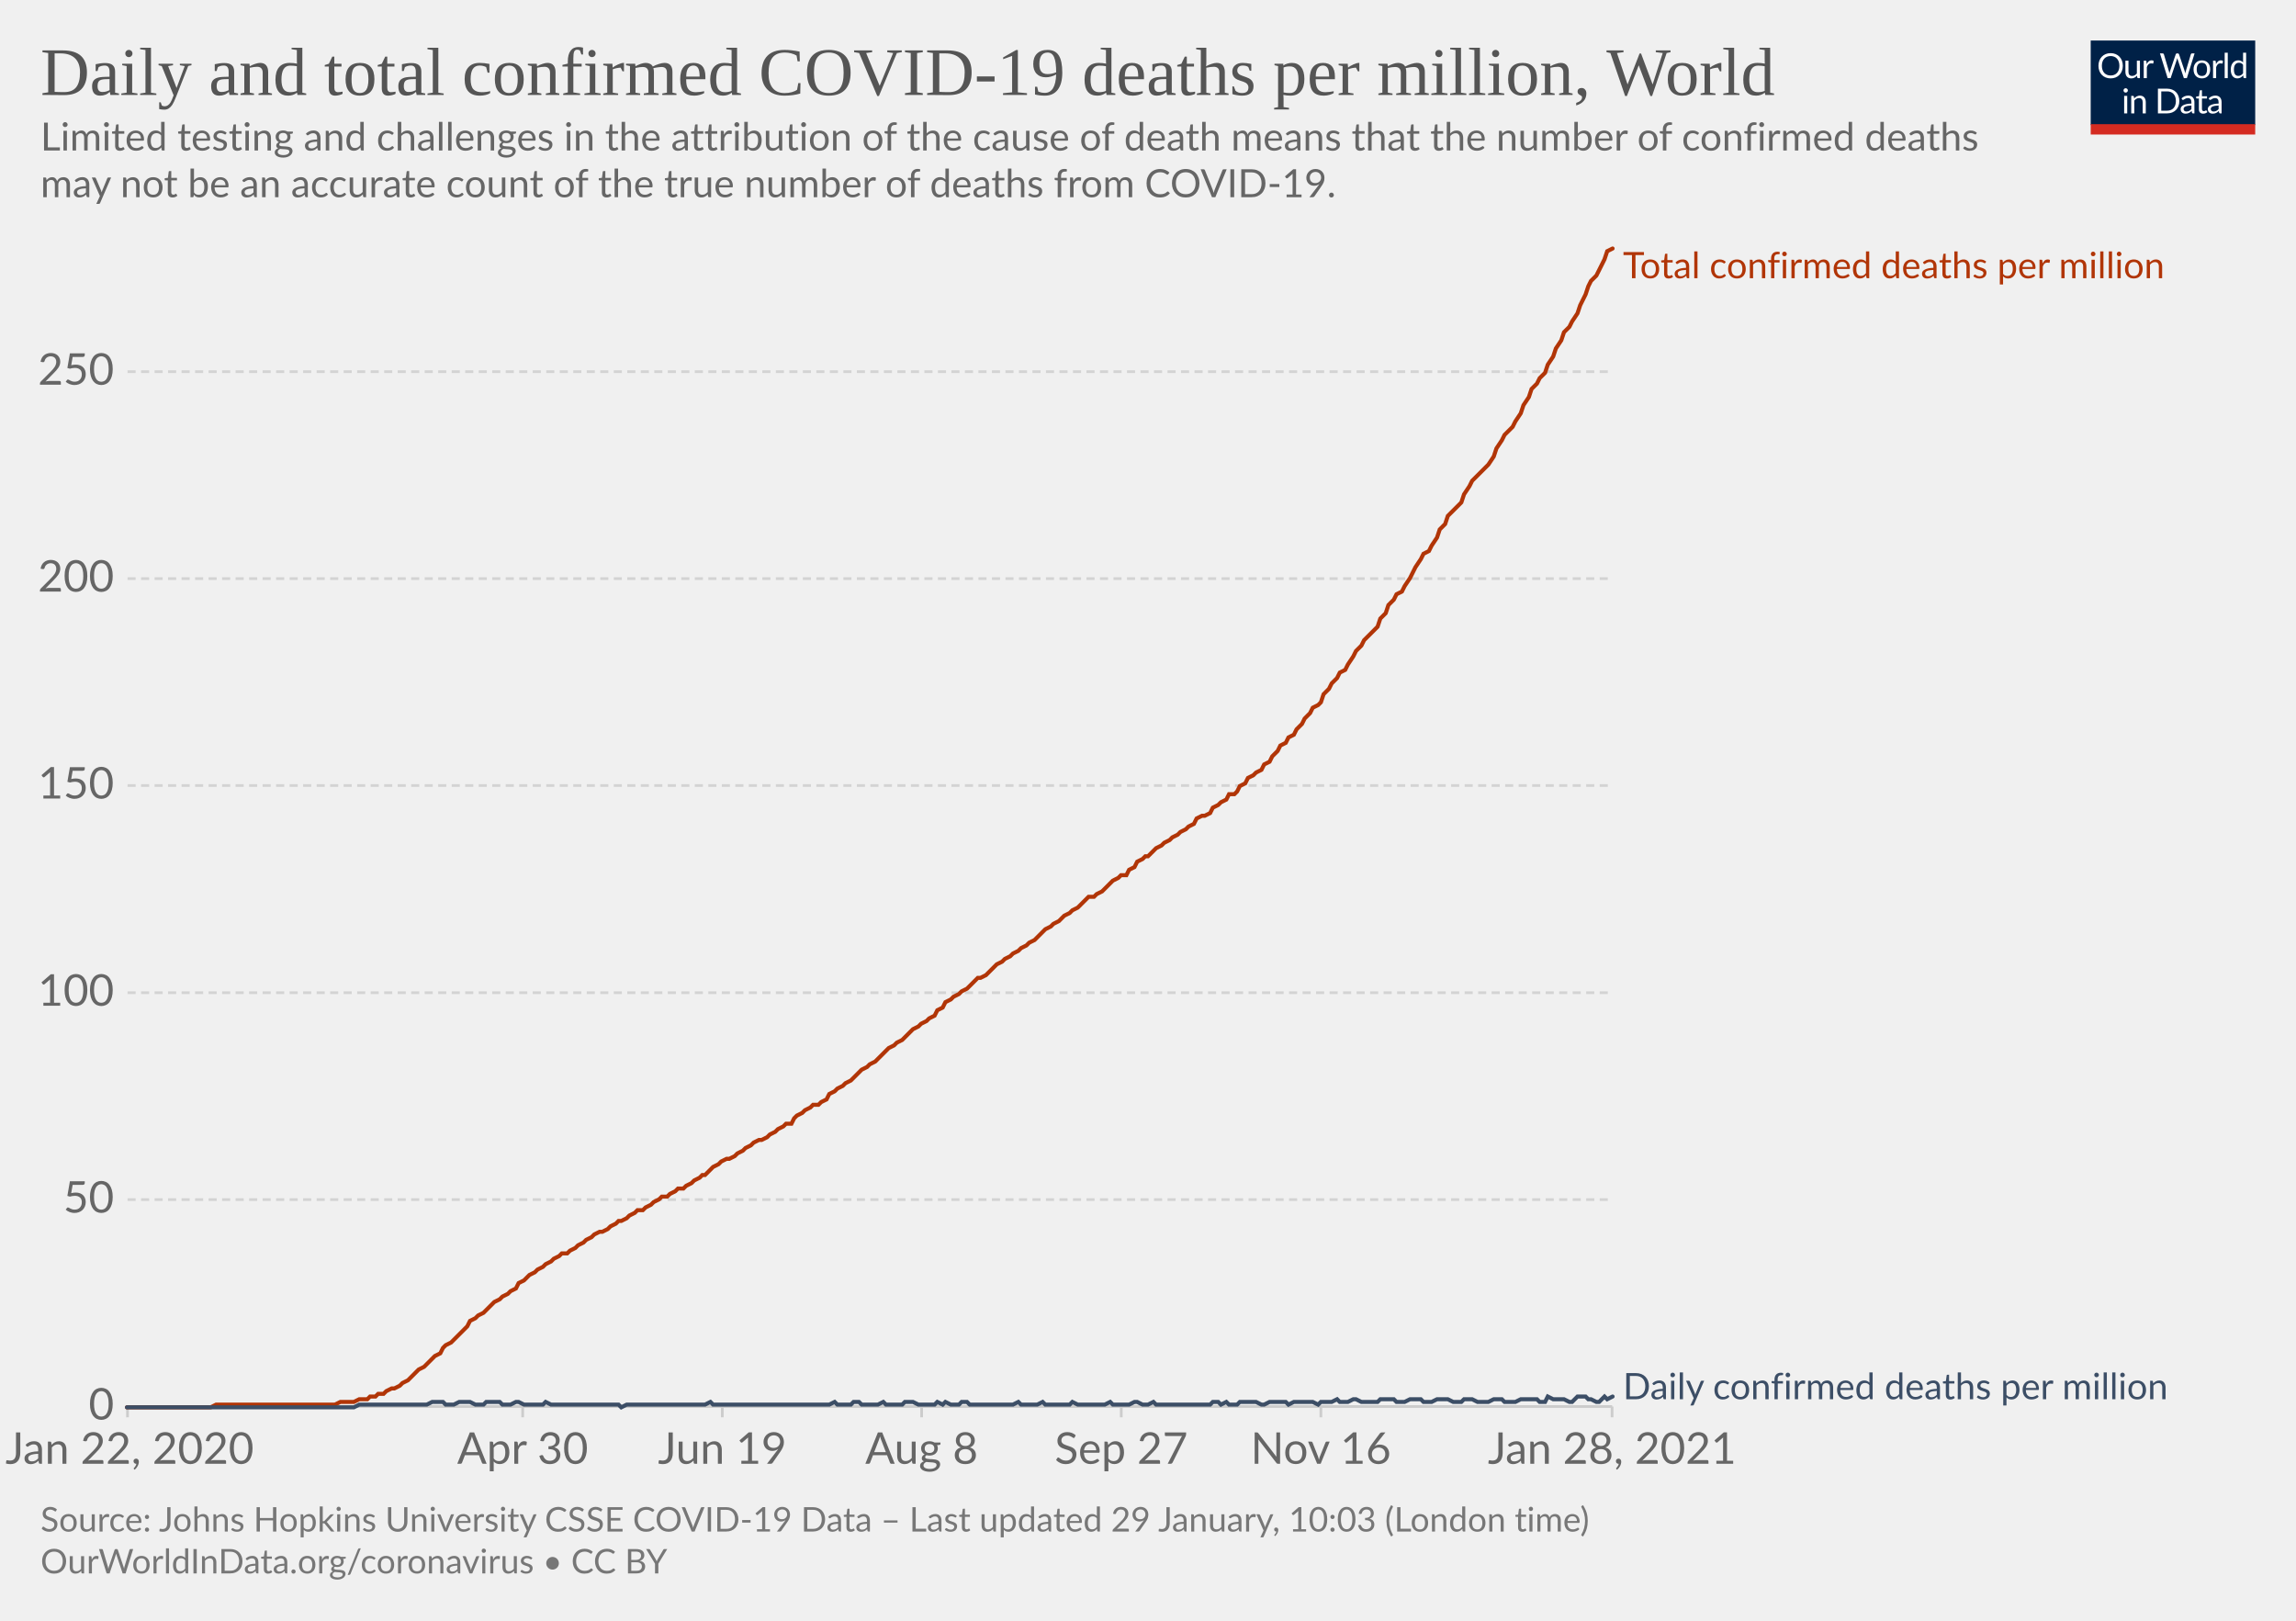
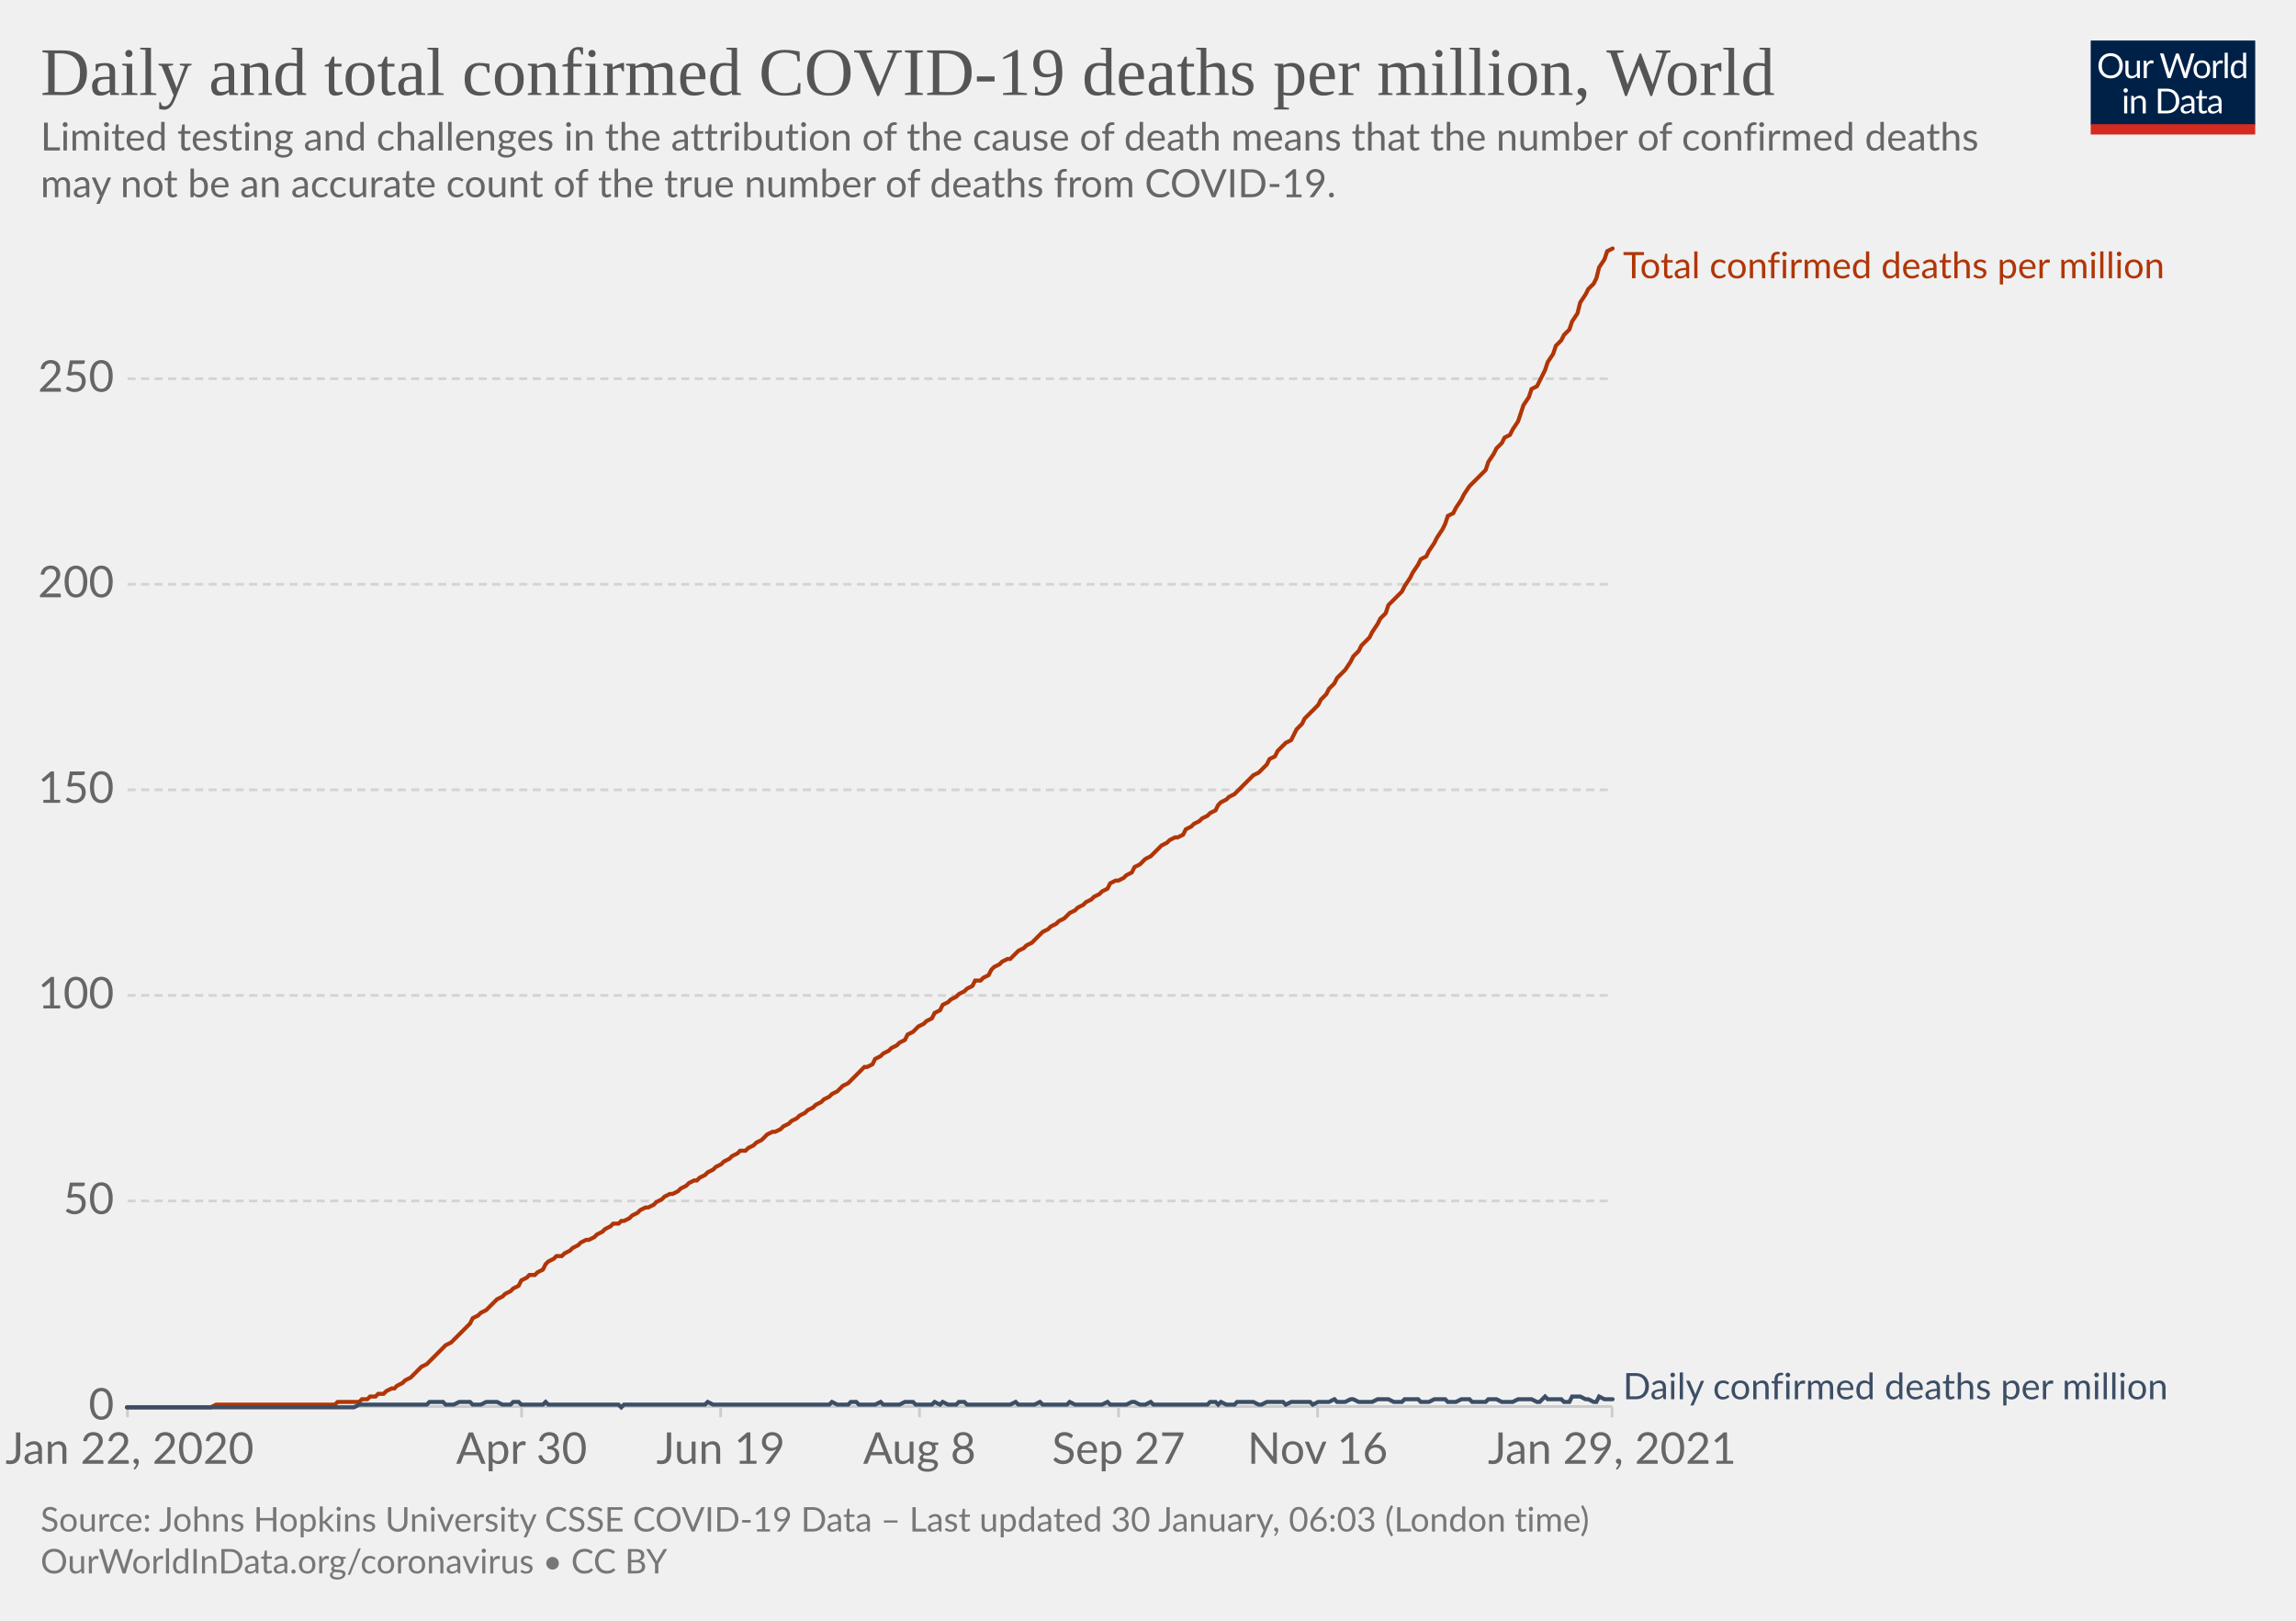
<svg xmlns="http://www.w3.org/2000/svg" version="1.1" style="background-color:#fff;-webkit-font-smoothing:antialiased" width="850" height="600" viewBox="0 0 850 600" font-family="Lato,'Helvetica Neue',Helvetica,Arial,sans-serif" font-size="18" text-rendering="optimizeLegibility">
  <g class="HeaderView">
    <g transform="matrix(.29 0 0 .29 774 15)">
      <svg width="210" height="120" viewBox="0 0 210 120" fill="none">
        <g clip-path="url(#clip0)">
          <path d="M0 0h210v107.89H0V0z" fill="#002147" />
          <path d="M40.98 32.25c0 2.36-.38 4.53-1.12 6.51a14.26 14.26 0 01-8.1 8.4c-1.9.78-4.02 1.17-6.34 1.17a16.6 16.6 0 01-6.33-1.17 14.31 14.31 0 01-8.08-8.4 18.29 18.29 0 01-1.12-6.51c0-2.36.38-4.53 1.12-6.5.75-1.97 1.8-3.67 3.17-5.1a14.32 14.32 0 014.9-3.34c1.92-.8 4.03-1.19 6.34-1.19 2.32 0 4.43.4 6.34 1.19 1.92.8 3.56 1.9 4.93 3.34a14.87 14.87 0 013.17 5.1 18.1 18.1 0 011.12 6.5zm-4.38 0c0-1.94-.26-3.68-.8-5.22a10.91 10.91 0 00-2.24-3.89 9.68 9.68 0 00-3.52-2.46 11.95 11.95 0 00-4.62-.86c-1.68 0-3.21.28-4.6.86a9.88 9.88 0 00-3.54 2.46 10.91 10.91 0 00-2.24 3.9c-.53 1.53-.8 3.27-.8 5.2 0 1.94.27 3.68.8 5.22a11.17 11.17 0 002.24 3.9 10.01 10.01 0 003.55 2.44c1.38.56 2.9.83 4.6.83s3.24-.27 4.61-.83a9.8 9.8 0 003.52-2.44 11.17 11.17 0 002.25-3.9c.53-1.54.8-3.28.8-5.21zm26.22-6.54V48H60.5c-.56 0-.9-.27-1.05-.81l-.31-2.4a12.45 12.45 0 01-3.26 2.6c-1.2.64-2.58.96-4.13.96-1.22 0-2.3-.2-3.24-.6a6.52 6.52 0 01-2.33-1.7 7.37 7.37 0 01-1.43-2.67c-.3-1.04-.46-2.2-.46-3.45V25.7h3.91v14.22c0 1.68.38 2.99 1.15 3.91.77.93 1.96 1.39 3.54 1.39 1.16 0 2.24-.27 3.23-.82a10.42 10.42 0 002.8-2.28V25.7h3.91zm8.61 4.47a9.94 9.94 0 012.6-3.56 5.64 5.64 0 013.76-1.3c.47 0 .92.05 1.34.15.44.1.83.27 1.17.49l-.3 2.92c-.09.37-.3.55-.66.55-.2 0-.5-.04-.9-.13a6.21 6.21 0 00-3.24.18 4.23 4.23 0 00-1.47.92c-.42.4-.81.9-1.17 1.5-.33.58-.64 1.26-.92 2.02V48H67.7V25.71h2.25c.42 0 .72.08.88.25.16.16.27.44.33.83l.26 3.39zm61.16-13.7L122.75 48h-3.82l-7.99-24.05a21.95 21.95 0 01-.42-1.58 38.36 38.36 0 01-.44 1.58L102.05 48h-3.83L88.4 16.47h3.54c.38 0 .7.1.95.29.26.2.43.43.5.73l6.52 21.9.28 1.28.29 1.46.3-1.46.38-1.27 7.41-21.91c.1-.25.26-.48.51-.69.27-.22.58-.33.95-.33h1.23c.38 0 .69.1.92.29a1.77 1.77 0 01.53.73l7.4 21.9a28.4 28.4 0 01.68 2.62 29.52 29.52 0 01.52-2.61l6.54-21.91a1.31 1.31 0 01.48-.7c.27-.21.58-.32.95-.32h3.32zm9.35 8.88c1.63 0 3.1.27 4.4.82a9.43 9.43 0 015.46 5.94c.5 1.4.74 2.98.74 4.73 0 1.76-.25 3.34-.74 4.75a9.43 9.43 0 01-5.46 5.92c-1.3.52-2.77.79-4.4.79-1.64 0-3.12-.27-4.44-.8a9.42 9.42 0 01-3.35-2.3c-.92-1-1.63-2.2-2.13-3.61-.49-1.41-.73-3-.73-4.75s.24-3.33.73-4.73c.5-1.43 1.2-2.64 2.13-3.63a9.4 9.4 0 013.35-2.31c1.32-.55 2.8-.82 4.44-.82zm0 19.89c2.2 0 3.84-.73 4.93-2.2 1.08-1.48 1.63-3.54 1.63-6.18 0-2.66-.55-4.72-1.63-6.2-1.09-1.49-2.73-2.23-4.93-2.23-1.12 0-2.09.2-2.93.57a5.71 5.71 0 00-2.06 1.65 7.5 7.5 0 00-1.24 2.67c-.26 1.04-.4 2.22-.4 3.54 0 2.64.55 4.7 1.64 6.18 1.1 1.47 2.76 2.2 4.99 2.2zm17.97-15.07a9.94 9.94 0 012.6-3.56 5.64 5.64 0 013.76-1.3c.47 0 .91.05 1.34.15.44.1.83.27 1.16.49l-.28 2.92c-.09.37-.31.55-.66.55-.2 0-.5-.04-.9-.13a6.2 6.2 0 00-3.24.18 4.23 4.23 0 00-1.47.92c-.43.4-.82.9-1.17 1.5a13.1 13.1 0 00-.92 2.02V48h-3.94V25.71h2.24c.43 0 .72.08.88.25.17.16.28.44.33.83l.27 3.39zm15.04-14.59V48h-3.92V15.6h3.92zm19.55 15.43a6.22 6.22 0 00-2.38-2.05 6.7 6.7 0 00-2.86-.6c-2.07 0-3.66.75-4.77 2.23-1.12 1.48-1.68 3.6-1.68 6.33 0 1.46.13 2.7.38 3.74a7.29 7.29 0 001.1 2.56 4.35 4.35 0 001.78 1.45c.7.3 1.5.46 2.4.46 1.29 0 2.41-.3 3.36-.88a9.6 9.6 0 002.67-2.49V31.02zm3.91-15.43V48h-2.33c-.56 0-.9-.27-1.06-.81l-.35-2.71a12.13 12.13 0 01-3.25 2.77 8.28 8.28 0 01-4.23 1.06 7.31 7.31 0 01-6.14-2.9c-.73-.96-1.3-2.15-1.69-3.57a18.35 18.35 0 01.07-9.48 11.29 11.29 0 011.89-3.7 8.7 8.7 0 017.06-3.34 7.96 7.96 0 016.12 2.62V15.59h3.91zM46.61 70.71V93H42.7V70.71h3.91zm.84-7c0 .39-.08.75-.24 1.09a2.81 2.81 0 01-1.52 1.47 2.67 2.67 0 01-2.16 0 2.9 2.9 0 01-1.45-1.47 2.67 2.67 0 010-2.16c.15-.35.35-.65.6-.9.25-.27.53-.47.85-.62a2.67 2.67 0 012.16 0c.35.15.65.35.9.62.27.25.47.55.62.9.16.34.24.7.24 1.08zm7.97 10.24c.49-.54 1-1.04 1.54-1.48a9.85 9.85 0 013.66-1.84 8.96 8.96 0 015.43.35c.94.4 1.72.97 2.33 1.71a7.36 7.36 0 011.43 2.67c.32 1.04.49 2.19.49 3.45V93h-3.94V78.81c0-1.69-.4-3-1.17-3.92-.76-.93-1.93-1.4-3.5-1.4a6.6 6.6 0 00-3.25.83c-1 .56-1.92 1.31-2.77 2.27V93h-3.94V70.71h2.35c.56 0 .9.28 1.04.82l.3 2.42zm57.7 3.3c0 2.36-.37 4.5-1.11 6.44a14.3 14.3 0 01-3.17 4.98 14.1 14.1 0 01-4.93 3.2c-1.9.76-4.02 1.13-6.33 1.13H85.8V61.47h11.77c2.31 0 4.42.39 6.33 1.15a13.8 13.8 0 018.1 8.18 17.75 17.75 0 011.12 6.45zm-4.37 0c0-1.94-.26-3.67-.8-5.2a10.94 10.94 0 00-2.23-3.87 9.57 9.57 0 00-3.53-2.42 12.23 12.23 0 00-4.61-.83h-7.5v24.62h7.5c1.7 0 3.24-.28 4.61-.84a9.7 9.7 0 003.53-2.4 10.94 10.94 0 002.24-3.87c.53-1.53.8-3.26.8-5.2zm19.8 5.72c-1.8.06-3.34.2-4.62.44-1.26.22-2.3.51-3.1.88-.8.36-1.37.8-1.74 1.3-.35.5-.53 1.05-.53 1.67 0 .58.1 1.1.3 1.52a3 3 0 00.76 1.05c.34.27.73.46 1.17.6a6.13 6.13 0 001.45.17 7.28 7.28 0 003.5-.81 11.95 11.95 0 002.82-2.2v-4.62zm-12.65-9.11a12.73 12.73 0 013.98-2.66c1.43-.59 3-.88 4.73-.88 1.25 0 2.36.2 3.33.61a6.81 6.81 0 013.94 4.38c.33 1.04.5 2.19.5 3.43V93h-1.74a1.8 1.8 0 01-.88-.18c-.2-.13-.36-.38-.48-.74l-.44-2.12-1.72 1.46a9.48 9.48 0 01-3.74 1.7c-.69.15-1.46.23-2.3.23-.87 0-1.69-.12-2.45-.35a5.34 5.34 0 01-3.34-2.93 6.64 6.64 0 01-.49-2.64c0-.88.25-1.72.73-2.53a6.33 6.33 0 012.35-2.17c1.09-.63 2.5-1.15 4.25-1.54 1.75-.41 3.89-.65 6.42-.7v-1.75c0-1.73-.37-3.03-1.12-3.91-.75-.9-1.84-1.34-3.28-1.34-.97 0-1.78.12-2.44.37-.64.23-1.2.5-1.7.81l-1.23.82c-.33.23-.67.35-1 .35-.27 0-.5-.07-.69-.2a2.1 2.1 0 01-.48-.53l-.7-1.25zm27.67 19.5c-1.76 0-3.12-.5-4.07-1.48-.94-.98-1.41-2.4-1.41-4.25V74h-2.68a.9.9 0 01-.6-.2c-.16-.14-.24-.36-.24-.66v-1.56l3.65-.46.9-6.89a.9.9 0 01.29-.52.88.88 0 01.62-.22H142v7.67h6.44V74H142v13.38c0 .94.22 1.63.68 2.09.45.45 1.04.68 1.76.68a3.21 3.21 0 001.85-.53l.55-.35c.16-.12.3-.18.41-.18.2 0 .4.13.55.38l1.15 1.87a7.45 7.45 0 01-2.44 1.5 8.53 8.53 0 01-2.95.52zm19.68-10.4c-1.8.07-3.34.21-4.62.45-1.26.22-2.3.51-3.1.88-.8.36-1.37.8-1.74 1.3-.35.5-.53 1.05-.53 1.67 0 .58.1 1.1.3 1.52a2.9 2.9 0 00.76 1.05c.34.27.73.46 1.17.6a6.13 6.13 0 001.45.17 7.3 7.3 0 003.5-.81 12.04 12.04 0 002.82-2.2v-4.62zm-12.65-9.1a12.72 12.72 0 013.99-2.66c1.42-.59 3-.88 4.72-.88 1.25 0 2.36.2 3.33.61a6.81 6.81 0 013.94 4.38c.33 1.04.5 2.19.5 3.43V93h-1.74a1.8 1.8 0 01-.88-.18c-.2-.13-.36-.38-.48-.74l-.44-2.12-1.72 1.46a9.48 9.48 0 01-3.74 1.7c-.69.15-1.46.23-2.3.23-.87 0-1.69-.12-2.45-.35a5.33 5.33 0 01-3.34-2.93 6.62 6.62 0 01-.49-2.64c0-.88.25-1.72.73-2.53a6.33 6.33 0 012.35-2.17c1.09-.63 2.5-1.15 4.25-1.54a31.2 31.2 0 016.42-.7v-1.75c0-1.73-.37-3.03-1.12-3.91-.75-.9-1.84-1.34-3.28-1.34-.97 0-1.78.12-2.44.37-.64.23-1.2.5-1.7.81l-1.22.82c-.34.23-.68.35-1.02.35-.26 0-.49-.07-.68-.2a1.88 1.88 0 01-.48-.53l-.7-1.25zM40.98 32.25c0 2.36-.38 4.53-1.12 6.51a14.26 14.26 0 01-8.1 8.4c-1.9.78-4.02 1.17-6.34 1.17a16.6 16.6 0 01-6.33-1.17 14.31 14.31 0 01-8.08-8.4 18.29 18.29 0 01-1.12-6.51c0-2.36.38-4.53 1.12-6.5.75-1.97 1.8-3.67 3.17-5.1a14.32 14.32 0 014.9-3.34c1.92-.8 4.03-1.19 6.34-1.19 2.32 0 4.43.4 6.34 1.19 1.92.8 3.56 1.9 4.93 3.34a14.87 14.87 0 013.17 5.1 18.1 18.1 0 011.12 6.5zm-4.38 0c0-1.94-.26-3.68-.8-5.22a10.91 10.91 0 00-2.24-3.89 9.68 9.68 0 00-3.52-2.46 11.95 11.95 0 00-4.62-.86c-1.68 0-3.21.28-4.6.86a9.88 9.88 0 00-3.54 2.46 10.91 10.91 0 00-2.24 3.9c-.53 1.53-.8 3.27-.8 5.2 0 1.94.27 3.68.8 5.22a11.17 11.17 0 002.24 3.9 10.01 10.01 0 003.55 2.44c1.38.56 2.9.83 4.6.83s3.24-.27 4.61-.83a9.8 9.8 0 003.52-2.44 11.17 11.17 0 002.25-3.9c.53-1.54.8-3.28.8-5.21zm26.22-6.54V48H60.5c-.56 0-.9-.27-1.05-.81l-.31-2.4a12.45 12.45 0 01-3.26 2.6c-1.2.64-2.58.96-4.13.96-1.22 0-2.3-.2-3.24-.6a6.52 6.52 0 01-2.33-1.7 7.37 7.37 0 01-1.43-2.67c-.3-1.04-.46-2.2-.46-3.45V25.7h3.91v14.22c0 1.68.38 2.99 1.15 3.91.77.93 1.96 1.39 3.54 1.39 1.16 0 2.24-.27 3.23-.82a10.42 10.42 0 002.8-2.28V25.7h3.91zm8.61 4.47a9.94 9.94 0 012.6-3.56 5.64 5.64 0 013.76-1.3c.47 0 .92.05 1.34.15.44.1.83.27 1.17.49l-.3 2.92c-.09.37-.3.55-.66.55-.2 0-.5-.04-.9-.13a6.21 6.21 0 00-3.24.18 4.23 4.23 0 00-1.47.92c-.42.4-.81.9-1.17 1.5-.33.58-.64 1.26-.92 2.02V48H67.7V25.71h2.25c.42 0 .72.08.88.25.16.16.27.44.33.83l.26 3.39zm61.16-13.7L122.75 48h-3.82l-7.99-24.05a21.95 21.95 0 01-.42-1.58 38.36 38.36 0 01-.44 1.58L102.05 48h-3.83L88.4 16.47h3.54c.38 0 .7.1.95.29.26.2.43.43.5.73l6.52 21.9.28 1.28.29 1.46.3-1.46.38-1.27 7.41-21.91c.1-.25.26-.48.51-.69.27-.22.58-.33.95-.33h1.23c.38 0 .69.1.92.29a1.77 1.77 0 01.53.73l7.4 21.9a28.4 28.4 0 01.68 2.62 29.52 29.52 0 01.52-2.61l6.54-21.91a1.31 1.31 0 01.48-.7c.27-.21.58-.32.95-.32h3.32zm9.35 8.88c1.63 0 3.1.27 4.4.82a9.43 9.43 0 015.46 5.94c.5 1.4.74 2.98.74 4.73 0 1.76-.25 3.34-.74 4.75a9.43 9.43 0 01-5.46 5.92c-1.3.52-2.77.79-4.4.79-1.64 0-3.12-.27-4.44-.8a9.42 9.42 0 01-3.35-2.3c-.92-1-1.63-2.2-2.13-3.61-.49-1.41-.73-3-.73-4.75s.24-3.33.73-4.73c.5-1.43 1.2-2.64 2.13-3.63a9.4 9.4 0 013.35-2.31c1.32-.55 2.8-.82 4.44-.82zm0 19.89c2.2 0 3.84-.73 4.93-2.2 1.08-1.48 1.63-3.54 1.63-6.18 0-2.66-.55-4.72-1.63-6.2-1.09-1.49-2.73-2.23-4.93-2.23-1.12 0-2.09.2-2.93.57a5.71 5.71 0 00-2.06 1.65 7.5 7.5 0 00-1.24 2.67c-.26 1.04-.4 2.22-.4 3.54 0 2.64.55 4.7 1.64 6.18 1.1 1.47 2.76 2.2 4.99 2.2zm17.97-15.07a9.94 9.94 0 012.6-3.56 5.64 5.64 0 013.76-1.3c.47 0 .91.05 1.34.15.44.1.83.27 1.16.49l-.28 2.92c-.09.37-.31.55-.66.55-.2 0-.5-.04-.9-.13a6.2 6.2 0 00-3.24.18 4.23 4.23 0 00-1.47.92c-.43.4-.82.9-1.17 1.5a13.1 13.1 0 00-.92 2.02V48h-3.94V25.71h2.24c.43 0 .72.08.88.25.17.16.28.44.33.83l.27 3.39zm15.04-14.59V48h-3.92V15.6h3.92zm19.55 15.43a6.22 6.22 0 00-2.38-2.05 6.7 6.7 0 00-2.86-.6c-2.07 0-3.66.75-4.77 2.23-1.12 1.48-1.68 3.6-1.68 6.33 0 1.46.13 2.7.38 3.74a7.29 7.29 0 001.1 2.56 4.35 4.35 0 001.78 1.45c.7.3 1.5.46 2.4.46 1.29 0 2.41-.3 3.36-.88a9.6 9.6 0 002.67-2.49V31.02zm3.91-15.43V48h-2.33c-.56 0-.9-.27-1.06-.81l-.35-2.71a12.13 12.13 0 01-3.25 2.77 8.28 8.28 0 01-4.23 1.06 7.31 7.31 0 01-6.14-2.9c-.73-.96-1.3-2.15-1.69-3.57a18.35 18.35 0 01.07-9.48 11.29 11.29 0 011.89-3.7 8.7 8.7 0 017.06-3.34 7.96 7.96 0 016.12 2.62V15.59h3.91zM46.61 70.71V93H42.7V70.71h3.91zm.84-7c0 .39-.08.75-.24 1.09a2.81 2.81 0 01-1.52 1.47 2.67 2.67 0 01-2.16 0 2.9 2.9 0 01-1.45-1.47 2.67 2.67 0 010-2.16c.15-.35.35-.65.6-.9.25-.27.53-.47.85-.62a2.67 2.67 0 012.16 0c.35.15.65.35.9.62.27.25.47.55.62.9.16.34.24.7.24 1.08zm7.97 10.24c.49-.54 1-1.04 1.54-1.48a9.85 9.85 0 013.66-1.84 8.96 8.96 0 015.43.35c.94.4 1.72.97 2.33 1.71a7.36 7.36 0 011.43 2.67c.32 1.04.49 2.19.49 3.45V93h-3.94V78.81c0-1.69-.4-3-1.17-3.92-.76-.93-1.93-1.4-3.5-1.4a6.6 6.6 0 00-3.25.83c-1 .56-1.92 1.31-2.77 2.27V93h-3.94V70.71h2.35c.56 0 .9.28 1.04.82l.3 2.42zm57.7 3.3c0 2.36-.37 4.5-1.11 6.44a14.3 14.3 0 01-3.17 4.98 14.1 14.1 0 01-4.93 3.2c-1.9.76-4.02 1.13-6.33 1.13H85.8V61.47h11.77c2.31 0 4.42.39 6.33 1.15a13.8 13.8 0 018.1 8.18 17.75 17.75 0 011.12 6.45zm-4.37 0c0-1.94-.26-3.67-.8-5.2a10.94 10.94 0 00-2.23-3.87 9.57 9.57 0 00-3.53-2.42 12.23 12.23 0 00-4.61-.83h-7.5v24.62h7.5c1.7 0 3.24-.28 4.61-.84a9.7 9.7 0 003.53-2.4 10.94 10.94 0 002.24-3.87c.53-1.53.8-3.26.8-5.2zm19.8 5.72c-1.8.06-3.34.2-4.62.44-1.26.22-2.3.51-3.1.88-.8.36-1.37.8-1.74 1.3-.35.5-.53 1.05-.53 1.67 0 .58.1 1.1.3 1.52a3 3 0 00.76 1.05c.34.27.73.46 1.17.6a6.13 6.13 0 001.45.17 7.28 7.28 0 003.5-.81 11.95 11.95 0 002.82-2.2v-4.62zm-12.65-9.11a12.73 12.73 0 013.98-2.66c1.43-.59 3-.88 4.73-.88 1.25 0 2.36.2 3.33.61a6.81 6.81 0 013.94 4.38c.33 1.04.5 2.19.5 3.43V93h-1.74a1.8 1.8 0 01-.88-.18c-.2-.13-.36-.38-.48-.74l-.44-2.12-1.72 1.46a9.48 9.48 0 01-3.74 1.7c-.69.15-1.46.23-2.3.23-.87 0-1.69-.12-2.45-.35a5.34 5.34 0 01-3.34-2.93 6.64 6.64 0 01-.49-2.64c0-.88.25-1.72.73-2.53a6.33 6.33 0 012.35-2.17c1.09-.63 2.5-1.15 4.25-1.54 1.75-.41 3.89-.65 6.42-.7v-1.75c0-1.73-.37-3.03-1.12-3.91-.75-.9-1.84-1.34-3.28-1.34-.97 0-1.78.12-2.44.37-.64.23-1.2.5-1.7.81l-1.23.82c-.33.23-.67.35-1 .35-.27 0-.5-.07-.69-.2a2.1 2.1 0 01-.48-.53l-.7-1.25zm27.67 19.5c-1.76 0-3.12-.5-4.07-1.48-.94-.98-1.41-2.4-1.41-4.25V74h-2.68a.9.9 0 01-.6-.2c-.16-.14-.24-.36-.24-.66v-1.56l3.65-.46.9-6.89a.9.9 0 01.29-.52.88.88 0 01.62-.22H142v7.67h6.44V74H142v13.38c0 .94.22 1.63.68 2.09.45.45 1.04.68 1.76.68a3.21 3.21 0 001.85-.53l.55-.35c.16-.12.3-.18.41-.18.2 0 .4.13.55.38l1.15 1.87a7.45 7.45 0 01-2.44 1.5 8.53 8.53 0 01-2.95.52zm19.68-10.4c-1.8.07-3.34.21-4.62.45-1.26.22-2.3.51-3.1.88-.8.36-1.37.8-1.74 1.3-.35.5-.53 1.05-.53 1.67 0 .58.1 1.1.3 1.52a2.9 2.9 0 00.76 1.05c.34.27.73.46 1.17.6a6.13 6.13 0 001.45.17 7.3 7.3 0 003.5-.81 12.04 12.04 0 002.82-2.2v-4.62zm-12.65-9.1a12.72 12.72 0 013.99-2.66c1.42-.59 3-.88 4.72-.88 1.25 0 2.36.2 3.33.61a6.81 6.81 0 013.94 4.38c.33 1.04.5 2.19.5 3.43V93h-1.74a1.8 1.8 0 01-.88-.18c-.2-.13-.36-.38-.48-.74l-.44-2.12-1.72 1.46a9.48 9.48 0 01-3.74 1.7c-.69.15-1.46.23-2.3.23-.87 0-1.69-.12-2.45-.35a5.33 5.33 0 01-3.34-2.93 6.62 6.62 0 01-.49-2.64c0-.88.25-1.72.73-2.53a6.33 6.33 0 012.35-2.17c1.09-.63 2.5-1.15 4.25-1.54a31.2 31.2 0 016.42-.7v-1.75c0-1.73-.37-3.03-1.12-3.91-.75-.9-1.84-1.34-3.28-1.34-.97 0-1.78.12-2.44.37-.64.23-1.2.5-1.7.81l-1.22.82c-.34.23-.68.35-1.02.35-.26 0-.49-.07-.68-.2a1.88 1.88 0 01-.48-.53l-.7-1.25zM40.98 32.25c0 2.36-.38 4.53-1.12 6.51a14.26 14.26 0 01-8.1 8.4c-1.9.78-4.02 1.17-6.34 1.17a16.6 16.6 0 01-6.33-1.17 14.31 14.31 0 01-8.08-8.4 18.29 18.29 0 01-1.12-6.51c0-2.36.38-4.53 1.12-6.5.75-1.97 1.8-3.67 3.17-5.1a14.32 14.32 0 014.9-3.34c1.92-.8 4.03-1.19 6.34-1.19 2.32 0 4.43.4 6.34 1.19 1.92.8 3.56 1.9 4.93 3.34a14.87 14.87 0 013.17 5.1 18.1 18.1 0 011.12 6.5zm-4.38 0c0-1.94-.26-3.68-.8-5.22a10.91 10.91 0 00-2.24-3.89 9.68 9.68 0 00-3.52-2.46 11.95 11.95 0 00-4.62-.86c-1.68 0-3.21.28-4.6.86a9.88 9.88 0 00-3.54 2.46 10.91 10.91 0 00-2.24 3.9c-.53 1.53-.8 3.27-.8 5.2 0 1.94.27 3.68.8 5.22a11.17 11.17 0 002.24 3.9 10.01 10.01 0 003.55 2.44c1.38.56 2.9.83 4.6.83s3.24-.27 4.61-.83a9.8 9.8 0 003.52-2.44 11.17 11.17 0 002.25-3.9c.53-1.54.8-3.28.8-5.21zm26.22-6.54V48H60.5c-.56 0-.9-.27-1.05-.81l-.31-2.4a12.45 12.45 0 01-3.26 2.6c-1.2.64-2.58.96-4.13.96-1.22 0-2.3-.2-3.24-.6a6.52 6.52 0 01-2.33-1.7 7.37 7.37 0 01-1.43-2.67c-.3-1.04-.46-2.2-.46-3.45V25.7h3.91v14.22c0 1.68.38 2.99 1.15 3.91.77.93 1.96 1.39 3.54 1.39 1.16 0 2.24-.27 3.23-.82a10.42 10.42 0 002.8-2.28V25.7h3.91zm8.61 4.47a9.94 9.94 0 012.6-3.56 5.64 5.64 0 013.76-1.3c.47 0 .92.05 1.34.15.44.1.83.27 1.17.49l-.3 2.92c-.09.37-.3.55-.66.55-.2 0-.5-.04-.9-.13a6.21 6.21 0 00-3.24.18 4.23 4.23 0 00-1.47.92c-.42.4-.81.9-1.17 1.5-.33.58-.64 1.26-.92 2.02V48H67.7V25.71h2.25c.42 0 .72.08.88.25.16.16.27.44.33.83l.26 3.39zm61.16-13.7L122.75 48h-3.82l-7.99-24.05a21.95 21.95 0 01-.42-1.58 38.36 38.36 0 01-.44 1.58L102.05 48h-3.83L88.4 16.47h3.54c.38 0 .7.1.95.29.26.2.43.43.5.73l6.52 21.9.28 1.28.29 1.46.3-1.46.38-1.27 7.41-21.91c.1-.25.26-.48.51-.69.27-.22.58-.33.95-.33h1.23c.38 0 .69.1.92.29a1.77 1.77 0 01.53.73l7.4 21.9a28.4 28.4 0 01.68 2.62 29.52 29.52 0 01.52-2.61l6.54-21.91a1.31 1.31 0 01.48-.7c.27-.21.58-.32.95-.32h3.32zm9.35 8.88c1.63 0 3.1.27 4.4.82a9.43 9.43 0 015.46 5.94c.5 1.4.74 2.98.74 4.73 0 1.76-.25 3.34-.74 4.75a9.43 9.43 0 01-5.46 5.92c-1.3.52-2.77.79-4.4.79-1.64 0-3.12-.27-4.44-.8a9.42 9.42 0 01-3.35-2.3c-.92-1-1.63-2.2-2.13-3.61-.49-1.41-.73-3-.73-4.75s.24-3.33.73-4.73c.5-1.43 1.2-2.64 2.13-3.63a9.4 9.4 0 013.35-2.31c1.32-.55 2.8-.82 4.44-.82zm0 19.89c2.2 0 3.84-.73 4.93-2.2 1.08-1.48 1.63-3.54 1.63-6.18 0-2.66-.55-4.72-1.63-6.2-1.09-1.49-2.73-2.23-4.93-2.23-1.12 0-2.09.2-2.93.57a5.71 5.71 0 00-2.06 1.65 7.5 7.5 0 00-1.24 2.67c-.26 1.04-.4 2.22-.4 3.54 0 2.64.55 4.7 1.64 6.18 1.1 1.47 2.76 2.2 4.99 2.2zm17.97-15.07a9.94 9.94 0 012.6-3.56 5.64 5.64 0 013.76-1.3c.47 0 .91.05 1.34.15.44.1.83.27 1.16.49l-.28 2.92c-.09.37-.31.55-.66.55-.2 0-.5-.04-.9-.13a6.2 6.2 0 00-3.24.18 4.23 4.23 0 00-1.47.92c-.43.4-.82.9-1.17 1.5a13.1 13.1 0 00-.92 2.02V48h-3.94V25.71h2.24c.43 0 .72.08.88.25.17.16.28.44.33.83l.27 3.39zm15.04-14.59V48h-3.92V15.6h3.92zm19.55 15.43a6.22 6.22 0 00-2.38-2.05 6.7 6.7 0 00-2.86-.6c-2.07 0-3.66.75-4.77 2.23-1.12 1.48-1.68 3.6-1.68 6.33 0 1.46.13 2.7.38 3.74a7.29 7.29 0 001.1 2.56 4.35 4.35 0 001.78 1.45c.7.3 1.5.46 2.4.46 1.29 0 2.41-.3 3.36-.88a9.6 9.6 0 002.67-2.49V31.02zm3.91-15.43V48h-2.33c-.56 0-.9-.27-1.06-.81l-.35-2.71a12.13 12.13 0 01-3.25 2.77 8.28 8.28 0 01-4.23 1.06 7.31 7.31 0 01-6.14-2.9c-.73-.96-1.3-2.15-1.69-3.57a18.35 18.35 0 01.07-9.48 11.29 11.29 0 011.89-3.7 8.7 8.7 0 017.06-3.34 7.96 7.96 0 016.12 2.62V15.59h3.91zM46.61 70.71V93H42.7V70.71h3.91zm.84-7c0 .39-.08.75-.24 1.09a2.81 2.81 0 01-1.52 1.47 2.67 2.67 0 01-2.16 0 2.9 2.9 0 01-1.45-1.47 2.67 2.67 0 010-2.16c.15-.35.35-.65.6-.9.25-.27.53-.47.85-.62a2.67 2.67 0 012.16 0c.35.15.65.35.9.62.27.25.47.55.62.9.16.34.24.7.24 1.08zm7.97 10.24c.49-.54 1-1.04 1.54-1.48a9.85 9.85 0 013.66-1.84 8.96 8.96 0 015.43.35c.94.4 1.72.97 2.33 1.71a7.36 7.36 0 011.43 2.67c.32 1.04.49 2.19.49 3.45V93h-3.94V78.81c0-1.69-.4-3-1.17-3.92-.76-.93-1.93-1.4-3.5-1.4a6.6 6.6 0 00-3.25.83c-1 .56-1.92 1.31-2.77 2.27V93h-3.94V70.71h2.35c.56 0 .9.28 1.04.82l.3 2.42zm57.7 3.3c0 2.36-.37 4.5-1.11 6.44a14.3 14.3 0 01-3.17 4.98 14.1 14.1 0 01-4.93 3.2c-1.9.76-4.02 1.13-6.33 1.13H85.8V61.47h11.77c2.31 0 4.42.39 6.33 1.15a13.8 13.8 0 018.1 8.18 17.75 17.75 0 011.12 6.45zm-4.37 0c0-1.94-.26-3.67-.8-5.2a10.94 10.94 0 00-2.23-3.87 9.57 9.57 0 00-3.53-2.42 12.23 12.23 0 00-4.61-.83h-7.5v24.62h7.5c1.7 0 3.24-.28 4.61-.84a9.7 9.7 0 003.53-2.4 10.94 10.94 0 002.24-3.87c.53-1.53.8-3.26.8-5.2zm19.8 5.72c-1.8.06-3.34.2-4.62.44-1.26.22-2.3.51-3.1.88-.8.36-1.37.8-1.74 1.3-.35.5-.53 1.05-.53 1.67 0 .58.1 1.1.3 1.52a3 3 0 00.76 1.05c.34.27.73.46 1.17.6a6.13 6.13 0 001.45.17 7.28 7.28 0 003.5-.81 11.95 11.95 0 002.82-2.2v-4.62zm-12.65-9.11a12.73 12.73 0 013.98-2.66c1.43-.59 3-.88 4.73-.88 1.25 0 2.36.2 3.33.61a6.81 6.81 0 013.94 4.38c.33 1.04.5 2.19.5 3.43V93h-1.74a1.8 1.8 0 01-.88-.18c-.2-.13-.36-.38-.48-.74l-.44-2.12-1.72 1.46a9.48 9.48 0 01-3.74 1.7c-.69.15-1.46.23-2.3.23-.87 0-1.69-.12-2.45-.35a5.34 5.34 0 01-3.34-2.93 6.64 6.64 0 01-.49-2.64c0-.88.25-1.72.73-2.53a6.33 6.33 0 012.35-2.17c1.09-.63 2.5-1.15 4.25-1.54 1.75-.41 3.89-.65 6.42-.7v-1.75c0-1.73-.37-3.03-1.12-3.91-.75-.9-1.84-1.34-3.28-1.34-.97 0-1.78.12-2.44.37-.64.23-1.2.5-1.7.81l-1.23.82c-.33.23-.67.35-1 .35-.27 0-.5-.07-.69-.2a2.1 2.1 0 01-.48-.53l-.7-1.25zm27.67 19.5c-1.76 0-3.12-.5-4.07-1.48-.94-.98-1.41-2.4-1.41-4.25V74h-2.68a.9.9 0 01-.6-.2c-.16-.14-.24-.36-.24-.66v-1.56l3.65-.46.9-6.89a.9.9 0 01.29-.52.88.88 0 01.62-.22H142v7.67h6.44V74H142v13.38c0 .94.22 1.63.68 2.09.45.45 1.04.68 1.76.68a3.21 3.21 0 001.85-.53l.55-.35c.16-.12.3-.18.41-.18.2 0 .4.13.55.38l1.15 1.87a7.45 7.45 0 01-2.44 1.5 8.53 8.53 0 01-2.95.52zm19.68-10.4c-1.8.07-3.34.21-4.62.45-1.26.22-2.3.51-3.1.88-.8.36-1.37.8-1.74 1.3-.35.5-.53 1.05-.53 1.67 0 .58.1 1.1.3 1.52a2.9 2.9 0 00.76 1.05c.34.27.73.46 1.17.6a6.13 6.13 0 001.45.17 7.3 7.3 0 003.5-.81 12.04 12.04 0 002.82-2.2v-4.62zm-12.65-9.1a12.72 12.72 0 013.99-2.66c1.42-.59 3-.88 4.72-.88 1.25 0 2.36.2 3.33.61a6.81 6.81 0 013.94 4.38c.33 1.04.5 2.19.5 3.43V93h-1.74a1.8 1.8 0 01-.88-.18c-.2-.13-.36-.38-.48-.74l-.44-2.12-1.72 1.46a9.48 9.48 0 01-3.74 1.7c-.69.15-1.46.23-2.3.23-.87 0-1.69-.12-2.45-.35a5.33 5.33 0 01-3.34-2.93 6.62 6.62 0 01-.49-2.64c0-.88.25-1.72.73-2.53a6.33 6.33 0 012.35-2.17c1.09-.63 2.5-1.15 4.25-1.54a31.2 31.2 0 016.42-.7v-1.75c0-1.73-.37-3.03-1.12-3.91-.75-.9-1.84-1.34-3.28-1.34-.97 0-1.78.12-2.44.37-.64.23-1.2.5-1.7.81l-1.22.82c-.34.23-.68.35-1.02.35-.26 0-.49-.07-.68-.2a1.88 1.88 0 01-.48-.53l-.7-1.25z" fill="#fff" />
          <path fill="#D42B21" d="M0 106.79h210V120H0z" />
        </g>
        <defs>
          <clipPath id="clip0">
            <path fill="#fff" d="M0 0h210v120H0z" />
          </clipPath>
        </defs>
      </svg>
    </g>
    <a href="https://ourworldindata.org/grapher/total-daily-covid-deaths-per-million?time=2020-01-22..latest" target="_blank" rel="noopener" font-family="&quot;Playfair Display&quot;,Georgia,&quot;Times New Roman&quot;,serif">
      <text font-size="25.2" x="15" y="35.2" fill="#555">
        <tspan x="15" y="35.16">Daily and total confirmed COVID-19 deaths per million, World</tspan>
      </text>
    </a>
    <text font-size="14.4" x="15" y="55.7" fill="#666">
      <tspan x="15" y="55.72">Limited testing and challenges in the attribution of the cause of death means that the number of confirmed deaths</tspan>
      <tspan x="15" y="73">may not be an accurate count of the true number of deaths from COVID-19.</tspan>
    </text>
  </g>
  <g class="LineChart">
    <defs>
      <clipPath id="a">
        <path d="M37.22 0h830v899.4h-830z" />
      </clipPath>
    </defs>
    <g class="DualAxisView">
      <g class="HorizontalAxis">
-         <path stroke="#ccc" d="M47.2 520.7v4M193.5 520.7v4M267.4 520.7v4M341.2 520.7v4M415.1 520.7v4M489 520.7v4M596.8 520.7v4" />
+         <path stroke="#ccc" d="M47.2 520.7v4M193.1 520.7v4M266.8 520.7v4M340.4 520.7v4M414.1 520.7v4M487.8 520.7v4M596.8 520.7v4" />
        <text x="48" y="541.9" fill="#666" text-anchor="middle" font-size="16.2">Jan 22, 2020</text>
-         <text x="193.5" y="541.9" fill="#666" text-anchor="middle" font-size="16.2">Apr 30</text>
-         <text x="267.4" y="541.9" fill="#666" text-anchor="middle" font-size="16.2">Jun 19</text>
-         <text x="341.2" y="541.9" fill="#666" text-anchor="middle" font-size="16.2">Aug 8</text>
-         <text x="415.1" y="541.9" fill="#666" text-anchor="middle" font-size="16.2">Sep 27</text>
-         <text x="489" y="541.9" fill="#666" text-anchor="middle" font-size="16.2">Nov 16</text>
-         <text x="596.8" y="541.9" fill="#666" text-anchor="middle" font-size="16.2">Jan 28, 2021</text>
+         <text x="193.1" y="541.9" fill="#666" text-anchor="middle" font-size="16.2">Apr 30</text>
+         <text x="266.8" y="541.9" fill="#666" text-anchor="middle" font-size="16.2">Jun 19</text>
+         <text x="340.4" y="541.9" fill="#666" text-anchor="middle" font-size="16.2">Aug 8</text>
+         <text x="414.1" y="541.9" fill="#666" text-anchor="middle" font-size="16.2">Sep 27</text>
+         <text x="487.8" y="541.9" fill="#666" text-anchor="middle" font-size="16.2">Nov 16</text>
+         <text x="596.8" y="541.9" fill="#666" text-anchor="middle" font-size="16.2">Jan 29, 2021</text>
      </g>
      <g class="VerticalAxis" fill="#666" dominant-baseline="middle" text-anchor="end" font-size="16.2">
        <text x="42.22" y="520.7">0</text>
-         <text x="42.22" y="444.1">50</text>
-         <text x="42.22" y="367.5">100</text>
-         <text x="42.22" y="290.8">150</text>
-         <text x="42.22" y="214.2">200</text>
-         <text x="42.22" y="137.6">250</text>
+         <text x="42.22" y="444.6">50</text>
+         <text x="42.22" y="368.5">100</text>
+         <text x="42.22" y="292.4">150</text>
+         <text x="42.22" y="216.3">200</text>
+         <text x="42.22" y="140.2">250</text>
      </g>
      <g class="AxisGridLines horizontalLines">
        <path stroke="#ccc" d="M47.22 520.7h549.61" />
-         <path stroke="#d3d3d3" stroke-dasharray="3,2" d="M47.22 444.1h549.61M47.22 367.5h549.61M47.22 290.8h549.61M47.22 214.2h549.61M47.22 137.6h549.61" />
+         <path stroke="#d3d3d3" stroke-dasharray="3,2" d="M47.22 444.6h549.61M47.22 368.5h549.61M47.22 292.4h549.61M47.22 216.3h549.61M47.22 140.2h549.61" />
      </g>
    </g>
    <g clip-path="url(#a)">
      <g class="LineLabels" cursor="default">
        <g class="legendMark">
          <text font-size="13.5" x="600.8" y="103" fill="#B13507">
            <tspan x="600.83" y="103">Total confirmed deaths per million</tspan>
          </text>
        </g>
        <g class="legendMark">
          <text font-size="13.5" x="600.8" y="518" fill="#3C4E66">
            <tspan x="600.83" y="518">Daily confirmed deaths per million</tspan>
          </text>
        </g>
      </g>
      <g class="Lines">
        <g class="key-World_0">
-           <path stroke="#B13507" stroke-linecap="round" d="M47 521h31l2-1h44l2-1h5l2-1h3l1-1h2l1-1h2l1-1 2-1h1l2-1 1-1 2-1 1-1 2-2 1-1 2-1 1-1 2-2 1-1 2-1 1-2 1-1 2-1 1-1 2-2 1-1 2-2 1-2 2-1 1-1 2-1 1-1 2-2 1-1 2-1 1-1 2-1 1-1 2-1 1-2 2-1 1-1 1-1 2-1 1-1 2-1 1-1 2-1 1-1 2-1 1-1h2l1-1 2-1 1-1 2-1 1-1 2-1 1-1 2-1h1l2-1 1-1 2-1 1-1h1l2-1 1-1 2-1 1-1h2l1-1 2-1 1-1 2-1 1-1h2l1-1 2-1 1-1h2l1-1 2-1 1-1 2-1 1-1h1l2-2 1-1 2-1 1-1 2-1h1l2-1 1-1 2-1 1-1 2-1 1-1 2-1h1l2-1 1-1 2-1 1-1 2-1 1-1h2l1-2 1-1 2-1 1-1 2-1 1-1h2l1-1 2-1 1-2 2-1 1-1 2-1 1-1 2-1 1-1 2-2 1-1 2-1 1-1 2-1 1-1 2-2 1-1 1-1 2-1 1-1 2-1 1-1 2-2 1-1 2-1 1-1 2-1 1-1 2-1 1-2 2-1 1-2 2-1 1-1 2-1 1-1 2-1 1-1 1-1 2-2h1l2-1 1-1 2-2 1-1 2-1 1-1 2-1 1-1 2-1 1-1 2-1 1-1 2-1 1-1 2-2 1-1 2-1 1-1 2-1 1-1 1-1 2-1 1-1 2-1 1-1 2-2 1-1h2l1-1 2-1 1-1 2-2 1-1 2-1 1-1h2l1-2 2-1 1-2 2-1 1-1h1l2-2 1-1 2-1 1-1 2-1 1-1 2-1 1-1 2-1 1-1 2-1 1-2 2-1h1l2-1 1-2 2-1 1-1 2-1 1-2h2l1-1 1-2 2-1 1-2 2-1 1-1 2-1 1-2 2-1 1-2 2-2 1-2 2-1 1-2 2-1 1-2 2-2 1-2 2-2 1-2 2-1 1-1 1-3 2-2 1-2 2-2 1-2 2-1 1-2 2-3 1-2 2-2 1-2 2-2 1-1 2-2 1-3 2-2 1-3 2-2 1-2 2-1 1-2 2-3 1-2 1-2 2-3 1-2 2-1 1-2 2-3 1-3 2-2 1-3 2-2 1-1 2-2 1-3 2-3 1-2 2-2 1-1 2-2 1-1 2-3 1-3 2-3 1-2 1-1 2-2 1-2 2-3 1-3 2-3 1-3 2-2 1-2 2-2 1-3 2-3 1-3 2-3 1-3 2-2 1-2 2-3 1-3 2-4 1-3 1-2 2-2 1-2 2-4 1-3 2-1" fill="none" stroke-width="1.5" />
+           <path stroke="#B13507" stroke-linecap="round" d="M47 521h31l2-1h44l1-1h8l1-1h2l1-1h2l1-1h2l1-1 2-1h1l1-1 2-1 1-1 2-1 1-1 2-2 1-1 2-1 1-1 2-2 1-1 2-2 1-1 2-1 1-1 2-2 1-1 2-2 1-1 1-2 2-1 1-1 2-1 1-1 2-2 1-1 2-1 1-1 2-1 1-1 2-1 1-2 2-1 1-1h2l1-1 2-1 1-2 1-1 2-1 1-1h2l1-1 2-1 1-1 2-1 1-1 2-1h1l2-1 1-1 2-1 1-1 2-1 1-1h2l1-1h1l2-1 1-1 2-1 1-1 2-1h1l2-1 1-1 2-1 1-1 2-1h1l2-1 1-1 2-1 1-1 2-1h1l1-1 2-1 1-1 2-1 1-1 2-1 1-1 2-1 1-1 2-1 1-1h2l1-1 2-1 1-1 2-1 1-1 1-1 2-1h1l2-1 1-1 2-1 1-1 2-1 1-1 2-1 1-1 2-1 1-1 2-1 1-1 2-1 1-1 2-1 1-1 1-1 2-1 1-1 2-2 1-1 2-2h1l2-1 1-2 2-1 1-1 2-1 1-1 2-1 1-1 2-1 1-2 2-1 1-1 1-1 2-1 1-1 2-1 1-2 2-1 1-2 2-1 1-1 2-1 1-1 2-1 1-1 2-1 1-2h2l1-1 2-1 1-2 1-1 2-1 1-1 2-1h1l2-2 1-1 2-1 1-1 2-1 1-1 2-2 1-1 2-1 1-1 2-1 1-1 2-1 1-1 1-1 2-1 1-1 2-1 1-1 2-1 1-1 2-1 1-1 2-1 1-2 2-1h1l2-1 1-1 2-1 1-2 2-1 1-1 1-1 2-1 1-1 2-2 1-1 2-1 1-1 2-1h1l2-1 1-2 2-1 1-1 2-1 1-1 2-1 1-1 2-1 1-2 1-1 2-1 1-1 2-1 1-1 2-2 1-1 2-2 1-1 2-1 1-1 2-2 1-2 2-1 1-2 2-2 1-1 2-1 1-2 1-2 2-2 1-2 2-2 1-1 2-2 1-2 2-2 1-2 2-2 1-2 2-2 1-1 2-3 1-2 2-2 1-2 2-2 1-1 1-2 2-3 1-2 2-2 1-3 2-2 1-1 2-2 1-2 2-3 1-2 2-3 1-2 2-1 1-2 2-3 1-2 2-3 1-2 1-3 2-1 1-2 2-3 1-2 2-3 1-1 2-2 1-1 2-2 1-3 2-3 1-2 2-2 1-2 2-1 1-2 2-3 1-3 1-3 2-3 1-3 2-1 1-2 2-4 1-3 2-3 1-3 2-2 1-2 2-2 1-3 2-3 1-4 2-3 1-2 2-2 1-2 1-4 2-3 1-3 2-1" fill="none" stroke-width="1.5" />
        </g>
        <g class="key-World_1">
-           <path stroke="#3C4E66" stroke-linecap="round" d="M47 521h84l2-1h25l2-1h4l1 1h3l2-1h4l2 1h3l1-1h5l1 1h3l2-1h1l2 1h7l1-1 2 1h25l1 1 2-1h29l2-1 1 1h43l2-1 1 1h5l1-1h2l1 1h6l2-1 1 1h6l1-1h3l2 1h6l1-1 2 1 1-1 2 1h3l1-1h2l1 1h16l2-1 1 1h6l2-1 1 1h9l1-1 2 1h10l2-1 1 1h6l2-1h1l2 1h2l2-1 1 1h20l1-1h2l1 1 2-1 1 1h3l1-1h6l2 1h1l2-1h6l1 1 2-1h7l2 1 1-1h4l2-1 1 1h3l2-1h1l2 1h6l1-1h5l1 1h3l2-1h4l1 1h3l2-1h4l2 1h3l1-1h3l2 1h4l2-1h3l1 1h4l2-1h6l1 1h2l1-2 2 1h4l2 1h1l2-2h3l1 1h1l2 1h1l2-2 1 1 2-1" fill="none" stroke-width="1.5" />
+           <path stroke="#3C4E66" stroke-linecap="round" d="M47 521h84l2-1h25l1-1h5l1 1h3l2-1h4l1 1h3l2-1h4l2 1h3l1-1h2l1 1h8l1-1 1 1h26l1 1 1-1h30l1-1 2 1h43l1-1 2 1h4l1-1h2l1 1h6l2-1 1 1h6l2-1h3l1 1h6l1-1 2 1 1-1 2 1h3l1-1h2l1 1h16l2-1 1 1h6l2-1 1 1h9l1-1 2 1h10l2-1 1 1h6l2-1h1l2 1h2l2-1 1 1h20l1-1h2l1 1 1-1 2 1h3l1-1h6l2 1h1l2-1h6l1 1 2-1h7l1 1 2-1h4l2-1 1 1h3l2-1h1l2 1h5l2-1h4l2 1h3l1-1h5l1 1h3l2-1h4l1 1h3l2-1h3l1 1h5l1-1h3l2 1h4l2-1h5l2 1h1l2-2 1 1h5l1 1h2l1-2h3l2 1h1l2 1h1l1-2 2 1h3" fill="none" stroke-width="1.5" />
        </g>
      </g>
    </g>
  </g>
  <g class="SourcesFooter" fill="#777">
    <g class="clickable" fill="#777">
      <text font-size="12.6" x="15" y="567">
-         <tspan x="15" y="566.98">Source: Johns Hopkins University CSSE COVID-19 Data – Last updated 29 January, 10:03 (London time)</tspan>
+         <tspan x="15" y="566.98">Source: Johns Hopkins University CSSE COVID-19 Data – Last updated 30 January, 06:03 (London time)</tspan>
      </text>
    </g>
    <text font-size="12.6" x="15" y="582.5">
      <tspan x="15" y="582.48">
        <a target="_blank" href="https://ourworldindata.org/coronavirus" fill="#777">OurWorldInData.org/coronavirus</a> • <a class="cclogo" href="http://creativecommons.org/licenses/by/4.0/deed.en_US" target="_blank" fill="#777">CC BY</a>
      </tspan>
    </text>
  </g>
</svg>
